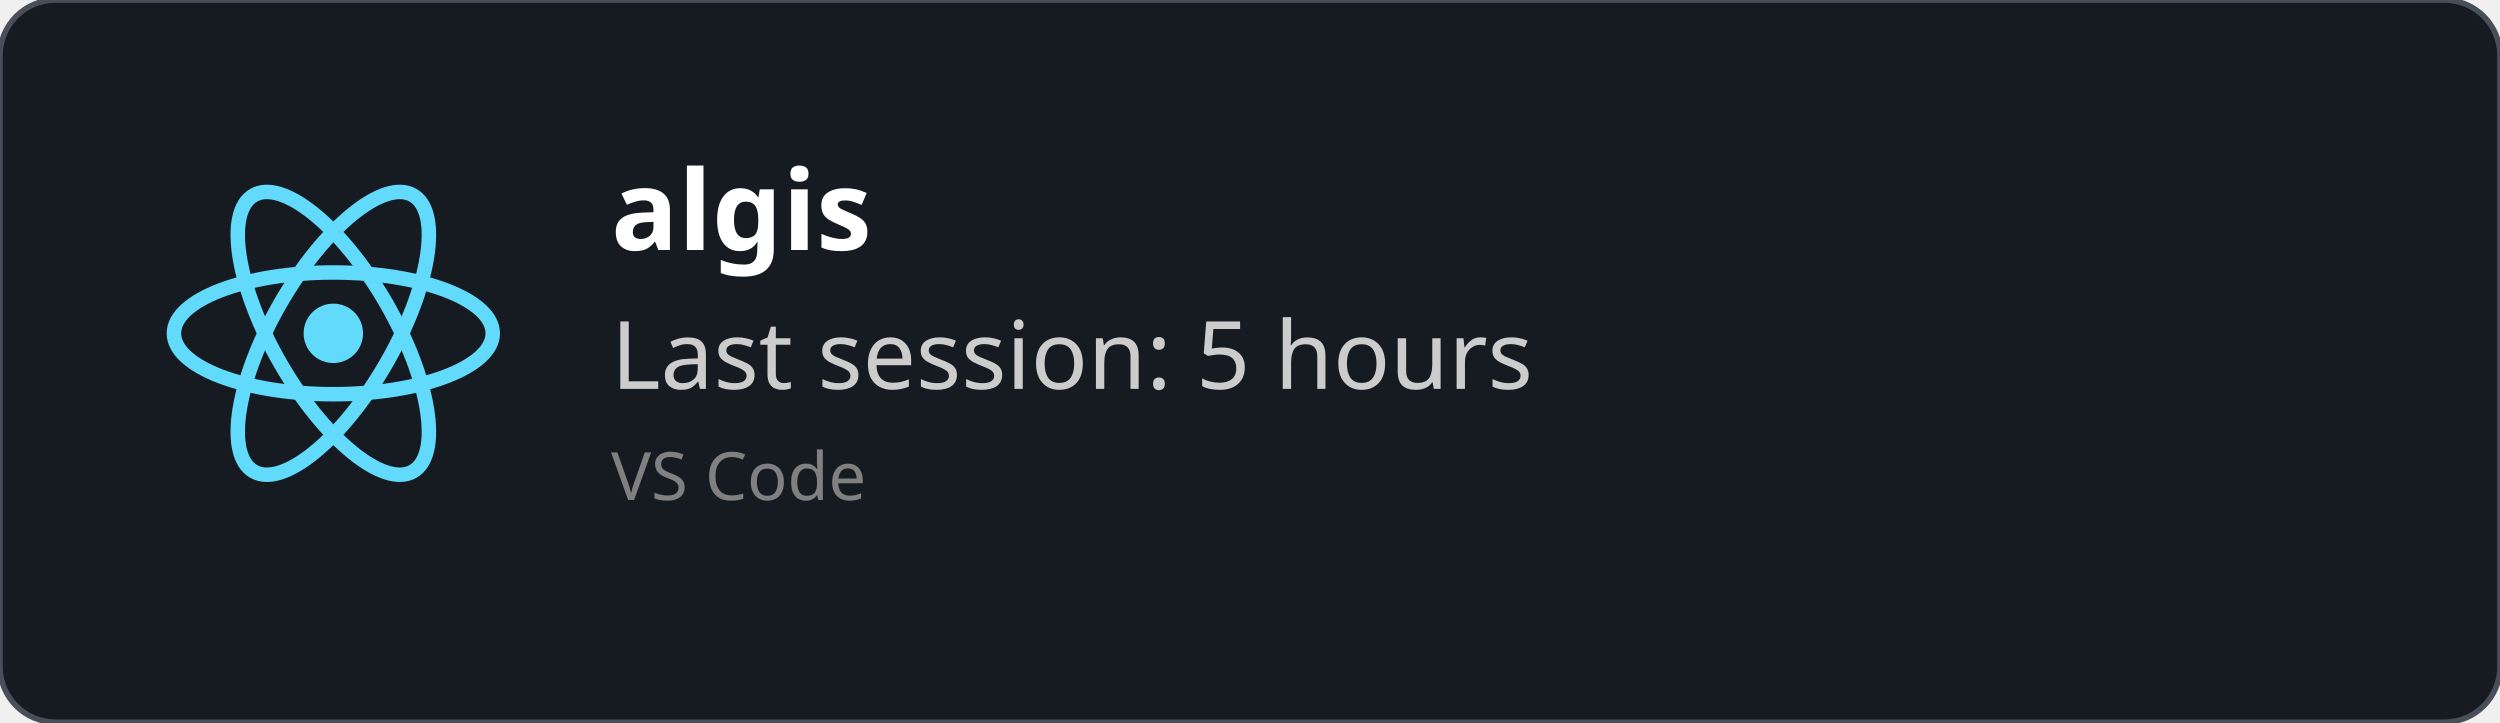
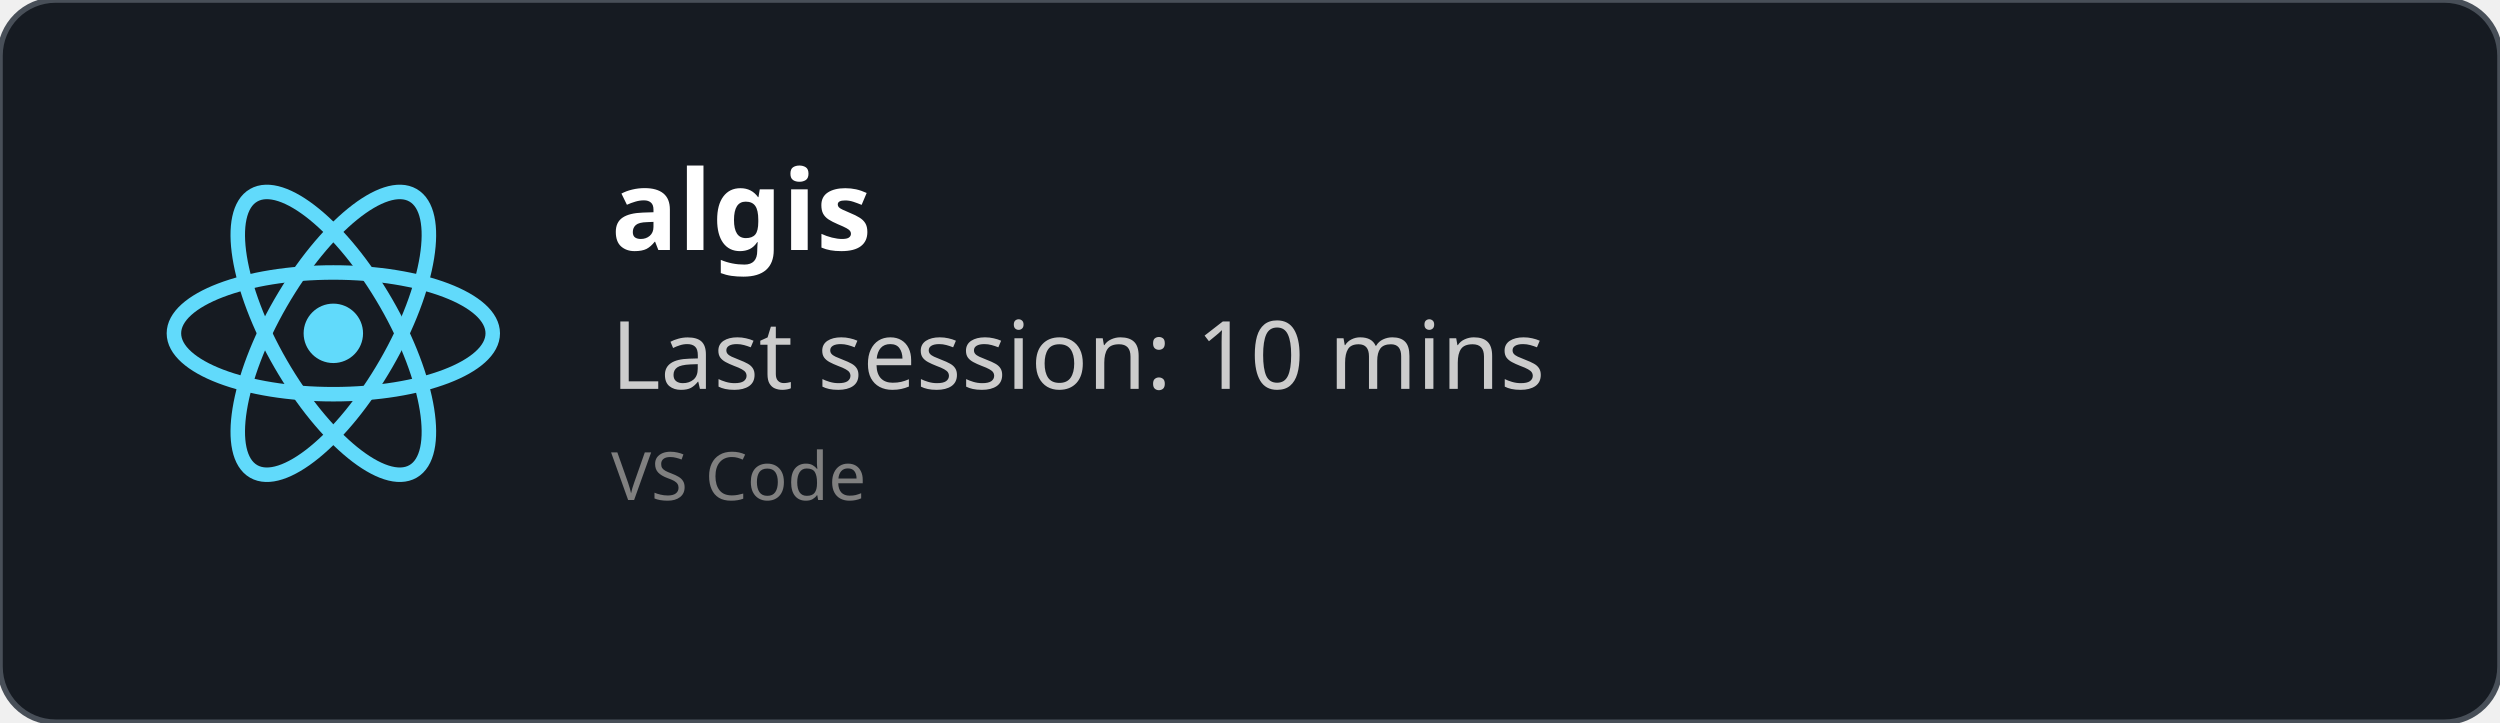
<svg xmlns="http://www.w3.org/2000/svg" width="450" height="130" viewBox="0 0 450 130" fill="none" role="img">
  <style>
    *{
        font-family: 'Segoe UI', Ubuntu, monospace
    }
    </style>
  <defs>
    <clipPath id="horizontalClip" x="20" y="20" width="500" height="200">
      <rect x="90" y="20" width="300" height="50" />
    </clipPath>
  </defs>
  <rect width="450" height="130" fill="rgba(22,27,34)" stroke="#484f58" stroke-width="1" fill-opacity="1" stroke-opacity="1" x="0" y="0" rx="10px" ry="10px">
    </rect>
  <svg height="60" width="60" x="30" y="30" viewBox="-11.5 -10.232 23 20.463">
    <circle cx="0" cy="0" r="2.05" fill="#61dafb" />
    <g stroke="#61dafb" stroke-width="1" fill="none">
      <ellipse rx="11" ry="4.2" />
      <ellipse rx="11" ry="4.2" transform="rotate(60)" />
      <ellipse rx="11" ry="4.2" transform="rotate(120)" />
    </g>
  </svg>
  <text x="110" y="45" font-size="20" clip-path="url(#horizontalClip)" font-weight="bold" font-family="Ubuntu" fill="white">
    algis
    </text>
  <text x="110" y="70" font-size="17px" font-family="Ubuntu" fill="#ccc">
-     Last session: 5 hours
+     Last session: 10 mins
    </text>
  <text x="110" y="90" font-size="12px" font-family="Ubuntu" fill="grey">
    VS Code
    </text>
</svg>
